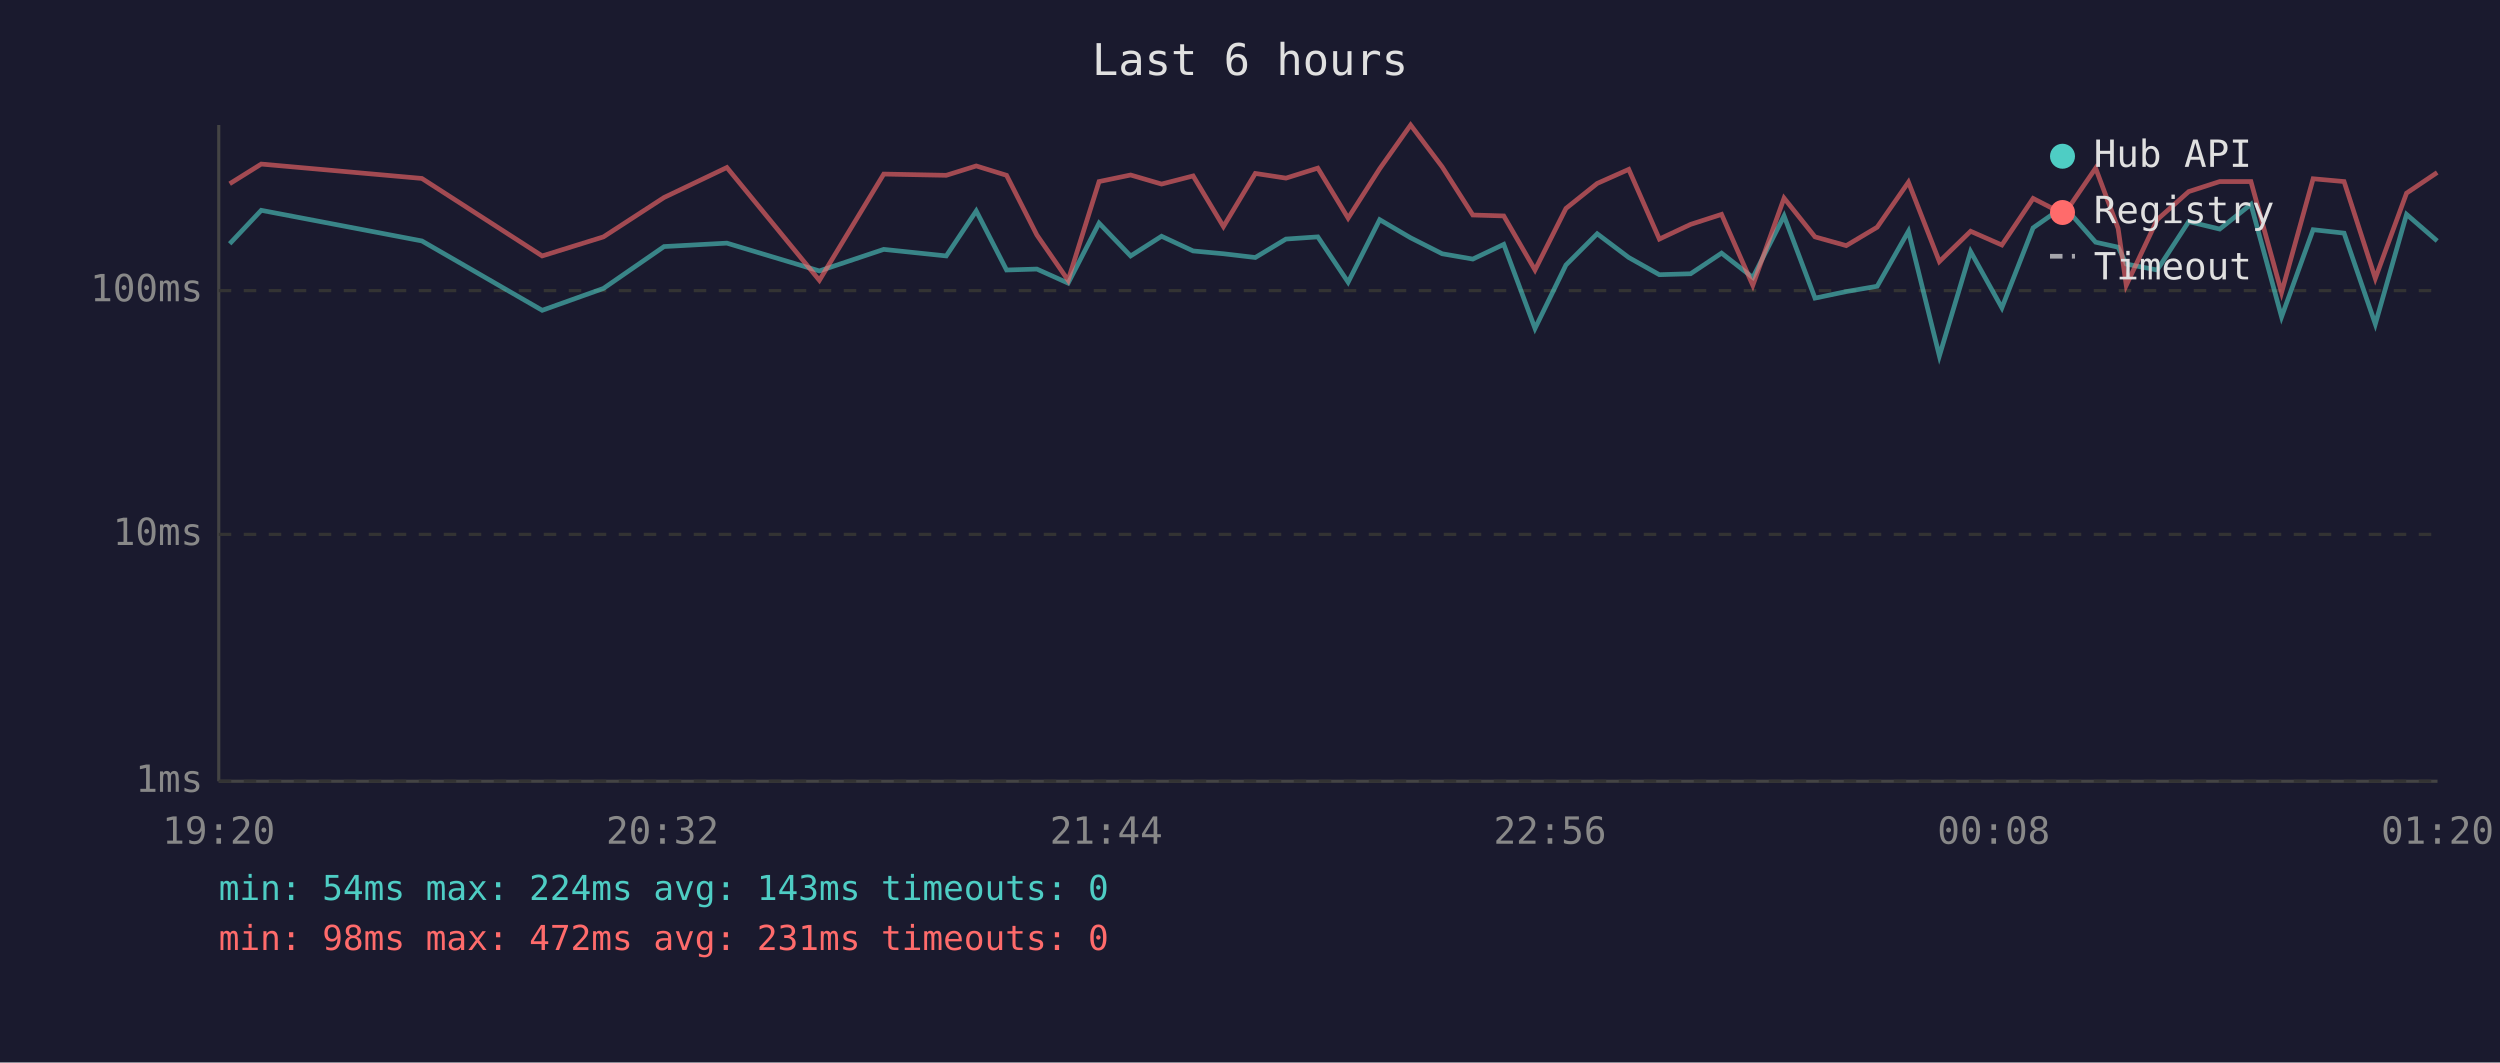
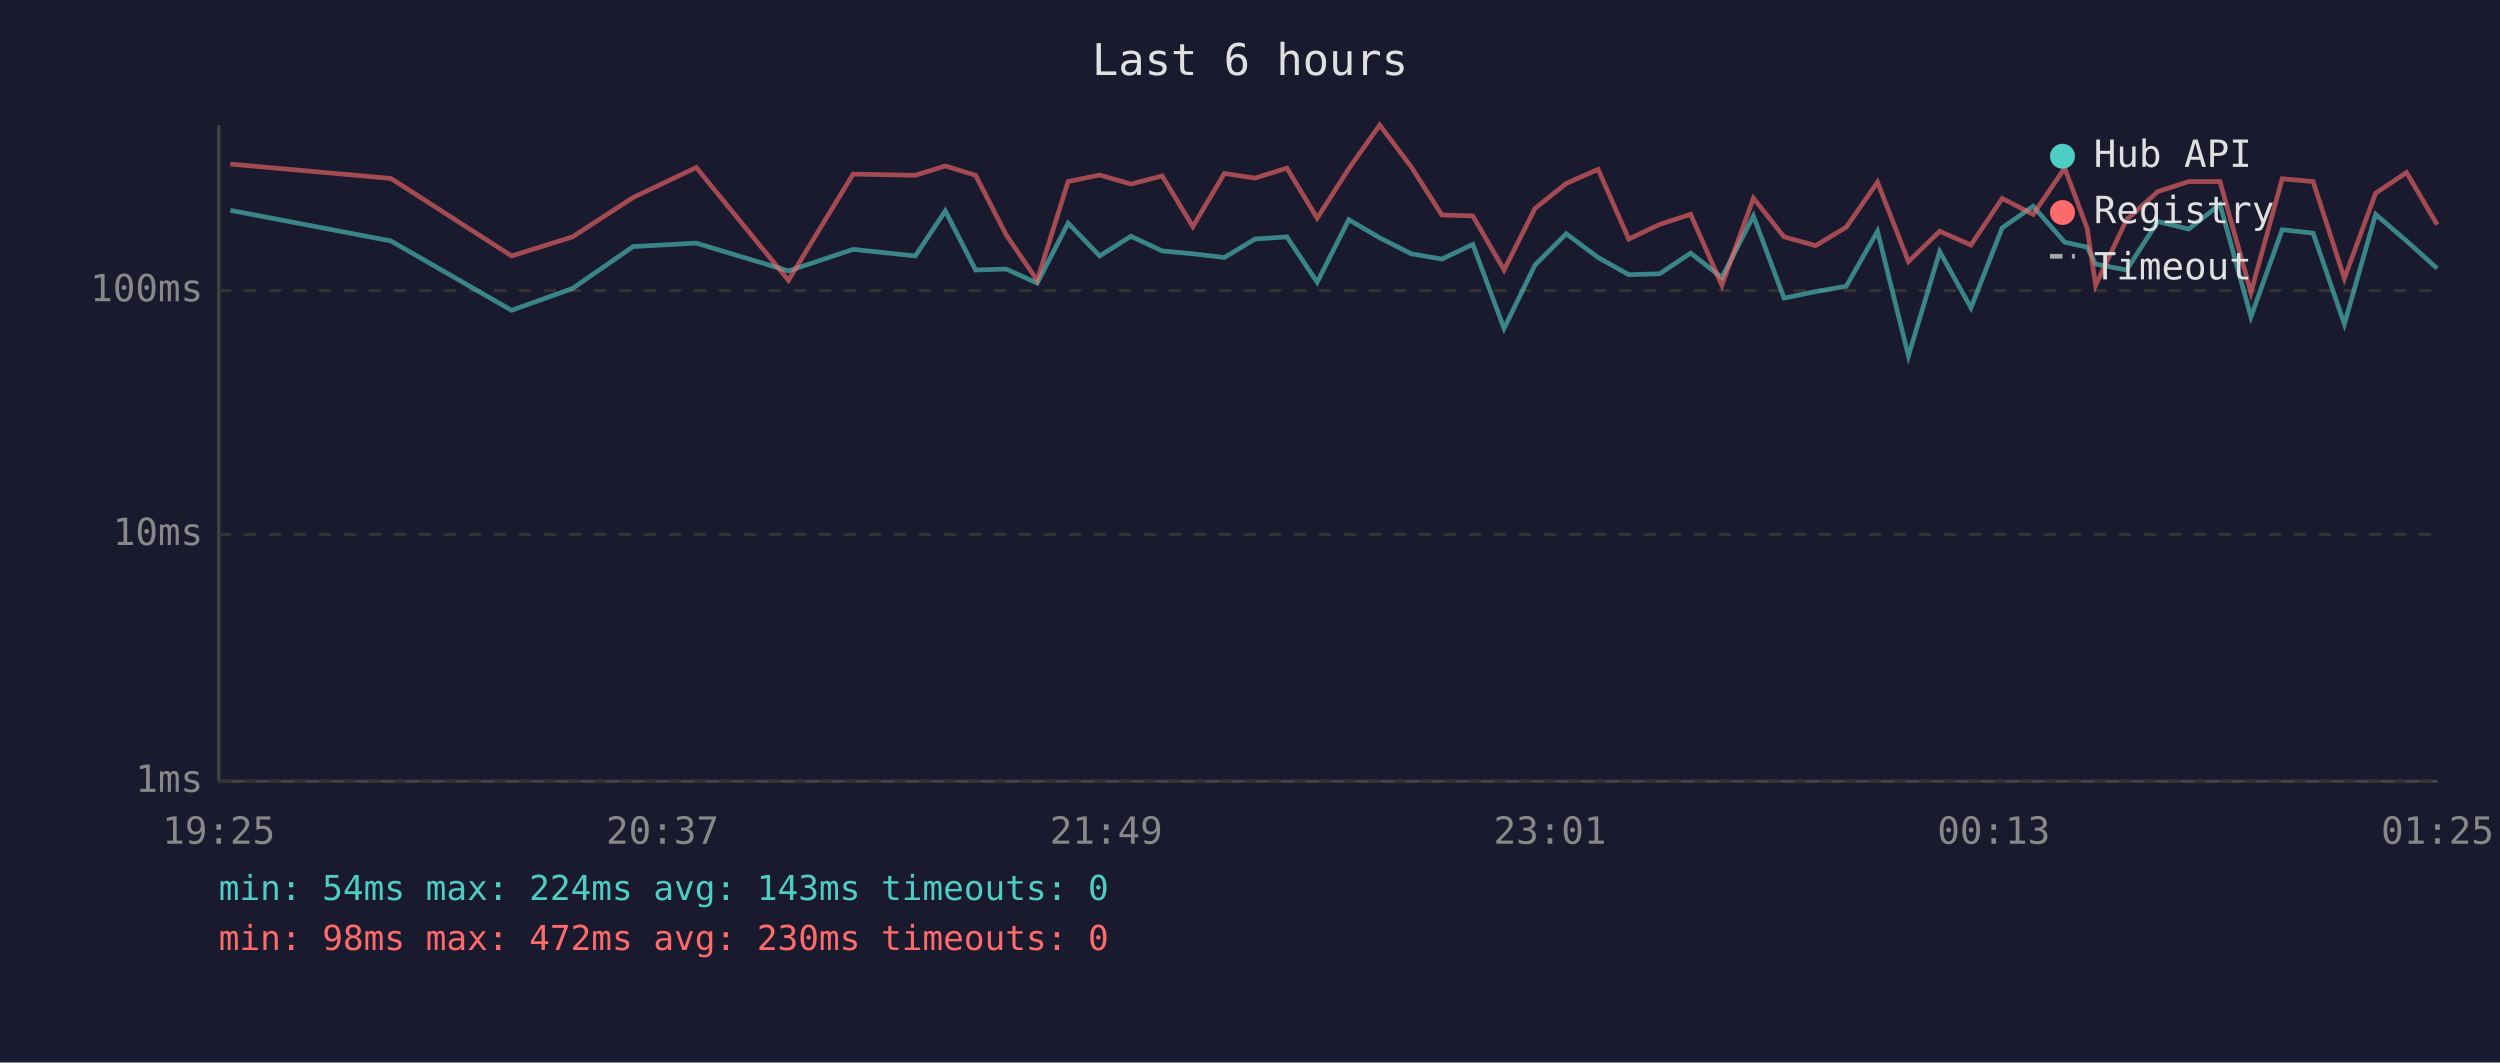
<svg xmlns="http://www.w3.org/2000/svg" viewBox="0 0 800 340" font-family="monospace" font-size="12">
  <rect width="800" height="340" fill="#1a1a2e" />
  <text x="400" y="24" fill="#e0e0e0" font-size="14" text-anchor="middle">Last 6 hours</text>
  <line x1="70" y1="40" x2="70" y2="250" stroke="#444" stroke-width="1" />
  <line x1="70" y1="250" x2="780" y2="250" stroke="#444" stroke-width="1" />
  <line x1="70" y1="250" x2="780" y2="250" stroke="#333" stroke-width="1" stroke-dasharray="4" />
  <text x="65" y="250" fill="#888" text-anchor="end" dominant-baseline="middle">1ms</text>
  <line x1="70" y1="171" x2="780" y2="171" stroke="#333" stroke-width="1" stroke-dasharray="4" />
  <text x="65" y="171" fill="#888" text-anchor="end" dominant-baseline="middle">10ms</text>
  <line x1="70" y1="93" x2="780" y2="93" stroke="#333" stroke-width="1" stroke-dasharray="4" />
  <text x="65" y="93" fill="#888" text-anchor="end" dominant-baseline="middle">100ms</text>
-   <text x="70" y="270" fill="#888" text-anchor="middle">19:20</text>
-   <text x="212" y="270" fill="#888" text-anchor="middle">20:32</text>
-   <text x="354" y="270" fill="#888" text-anchor="middle">21:44</text>
-   <text x="496" y="270" fill="#888" text-anchor="middle">22:56</text>
-   <text x="638" y="270" fill="#888" text-anchor="middle">00:08</text>
-   <text x="780" y="270" fill="#888" text-anchor="middle">01:20</text>
-   <polyline points="73.5,78.0 83.6,67.3 135.0,77.1 173.5,99.3 193.1,92.3 212.5,78.9 232.6,77.8 262.2,86.7 282.8,79.8 302.8,81.9 312.4,67.5 322.1,86.4 331.8,86.1 341.8,90.6 351.7,71.4 361.8,81.9 371.7,75.6 381.8,80.3 391.5,81.2 401.7,82.4 411.5,76.5 421.7,75.8 431.4,90.3 441.5,70.3 451.4,76.1 461.5,81.2 471.3,82.9 481.2,78.2 491.2,105.1 501.1,84.8 511.1,74.8 521.2,82.4 531.0,87.9 541.0,87.6 550.9,81.0 560.9,88.8 570.9,69.1 580.8,95.4 590.8,93.3 600.7,91.6 610.7,74.0 620.6,113.9 630.6,80.5 640.6,98.5 650.6,72.9 660.5,66.0 670.6,77.5 677.8,79.1 680.4,84.5 690.3,86.4 700.4,70.9 710.3,73.3 720.3,65.4 730.1,101.4 740.2,73.5 750.1,74.6 760.1,103.7 770.1,68.6 779.9,77.1" fill="none" stroke="#4ecdc4" stroke-width="1.5" opacity="0.6" />
-   <polyline points="73.5,58.8 83.6,52.5 135.0,57.1 173.5,81.9 193.1,75.8 212.5,63.2 232.6,53.6 262.2,89.7 282.8,55.7 302.8,56.1 312.4,53.1 322.1,56.1 331.8,75.2 341.8,89.7 351.7,58.1 361.8,56.0 371.7,58.9 381.8,56.3 391.5,72.5 401.7,55.5 411.5,57.0 421.7,53.8 431.4,69.8 441.5,54.0 451.4,40.0 461.5,53.4 471.3,68.8 481.2,69.1 491.2,86.4 501.1,66.7 511.1,58.7 521.2,54.2 531.0,76.5 541.0,71.8 550.9,68.6 560.9,91.3 570.9,63.4 580.8,75.8 590.8,78.6 600.7,72.7 610.7,58.3 620.6,83.7 630.6,74.0 640.6,78.4 650.6,63.5 660.5,68.6 670.6,53.8 677.8,73.1 680.4,91.3 690.3,70.3 700.4,61.3 710.3,58.1 720.3,58.1 730.1,93.6 740.2,57.2 750.1,58.1 760.1,89.1 770.1,61.8 779.9,55.2" fill="none" stroke="#ff6b6b" stroke-width="1.5" opacity="0.6" />
+   <text x="70" y="270" fill="#888" text-anchor="middle">19:25</text>
+   <text x="212" y="270" fill="#888" text-anchor="middle">20:37</text>
+   <text x="354" y="270" fill="#888" text-anchor="middle">21:49</text>
+   <text x="496" y="270" fill="#888" text-anchor="middle">23:01</text>
+   <text x="638" y="270" fill="#888" text-anchor="middle">00:13</text>
+   <text x="780" y="270" fill="#888" text-anchor="middle">01:25</text>
+   <polyline points="73.7,67.3 125.1,77.1 163.7,99.3 183.2,92.3 202.6,78.9 222.8,77.8 252.3,86.7 273.0,79.8 292.9,81.9 302.5,67.5 312.2,86.4 322.0,86.1 331.9,90.6 341.8,71.4 351.9,81.9 361.9,75.6 371.9,80.3 381.7,81.2 391.8,82.4 401.6,76.5 411.8,75.8 421.5,90.3 431.6,70.3 441.5,76.1 451.6,81.2 461.4,82.9 471.3,78.2 481.3,105.1 491.2,84.8 501.2,74.8 511.4,82.4 521.2,87.9 531.1,87.6 541.0,81.0 551.0,88.8 561.1,69.1 570.9,95.4 581.0,93.3 590.8,91.6 600.8,74.0 610.7,113.9 620.7,80.5 630.7,98.5 640.7,72.9 650.6,66.0 660.7,77.5 667.9,79.1 670.6,84.5 680.5,86.4 690.5,70.9 700.4,73.3 710.4,65.4 720.3,101.4 730.3,73.5 740.2,74.6 750.2,103.7 760.2,68.6 770.1,77.1 779.9,85.9" fill="none" stroke="#4ecdc4" stroke-width="1.5" opacity="0.6" />
+   <polyline points="73.7,52.5 125.1,57.1 163.7,81.9 183.2,75.8 202.6,63.2 222.8,53.6 252.3,89.7 273.0,55.7 292.9,56.1 302.5,53.1 312.2,56.1 322.0,75.2 331.9,89.7 341.8,58.1 351.9,56.0 361.9,58.9 371.9,56.3 381.7,72.5 391.8,55.5 401.6,57.0 411.8,53.8 421.5,69.8 431.6,54.0 441.5,40.0 451.6,53.4 461.4,68.8 471.3,69.1 481.3,86.4 491.2,66.7 501.2,58.7 511.4,54.2 521.2,76.5 531.1,71.8 541.0,68.6 551.0,91.3 561.1,63.4 570.9,75.8 581.0,78.6 590.8,72.7 600.8,58.3 610.7,83.7 620.7,74.0 630.7,78.4 640.7,63.5 650.6,68.6 660.7,53.8 667.9,73.1 670.6,91.3 680.5,70.3 690.5,61.3 700.4,58.1 710.4,58.1 720.3,93.6 730.3,57.2 740.2,58.1 750.2,89.1 760.2,61.8 770.1,55.2 779.9,71.9" fill="none" stroke="#ff6b6b" stroke-width="1.5" opacity="0.6" />
  <circle cx="660" cy="50" r="4" fill="#4ecdc4" />
  <text x="670" y="50" fill="#e0e0e0" dominant-baseline="middle">Hub API</text>
  <circle cx="660" cy="68" r="4" fill="#ff6b6b" />
  <text x="670" y="68" fill="#e0e0e0" dominant-baseline="middle">Registry</text>
  <line x1="656" y1="82" x2="664" y2="82" stroke="#e0e0e0" stroke-width="1.5" stroke-dasharray="4,3" opacity="0.7" />
  <text x="670" y="86" fill="#e0e0e0" dominant-baseline="middle">Timeout</text>
  <text x="70" y="288" fill="#4ecdc4" font-size="11">min: 54ms  max: 224ms  avg: 143ms  timeouts: 0</text>
-   <text x="70" y="304" fill="#ff6b6b" font-size="11">min: 98ms  max: 472ms  avg: 231ms  timeouts: 0</text>
+   <text x="70" y="304" fill="#ff6b6b" font-size="11">min: 98ms  max: 472ms  avg: 230ms  timeouts: 0</text>
</svg>
